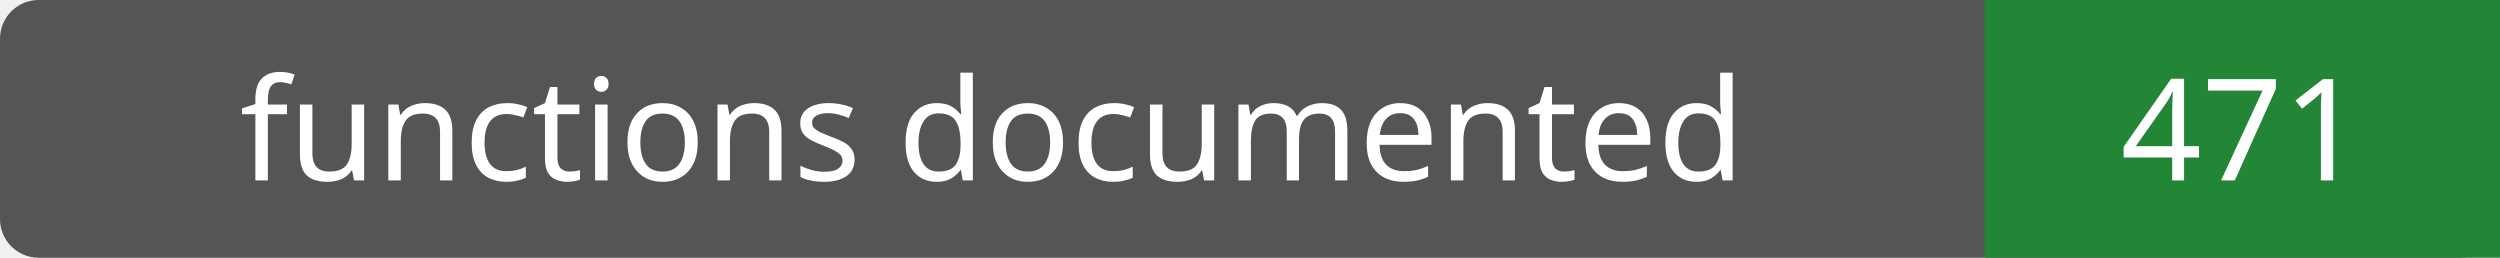
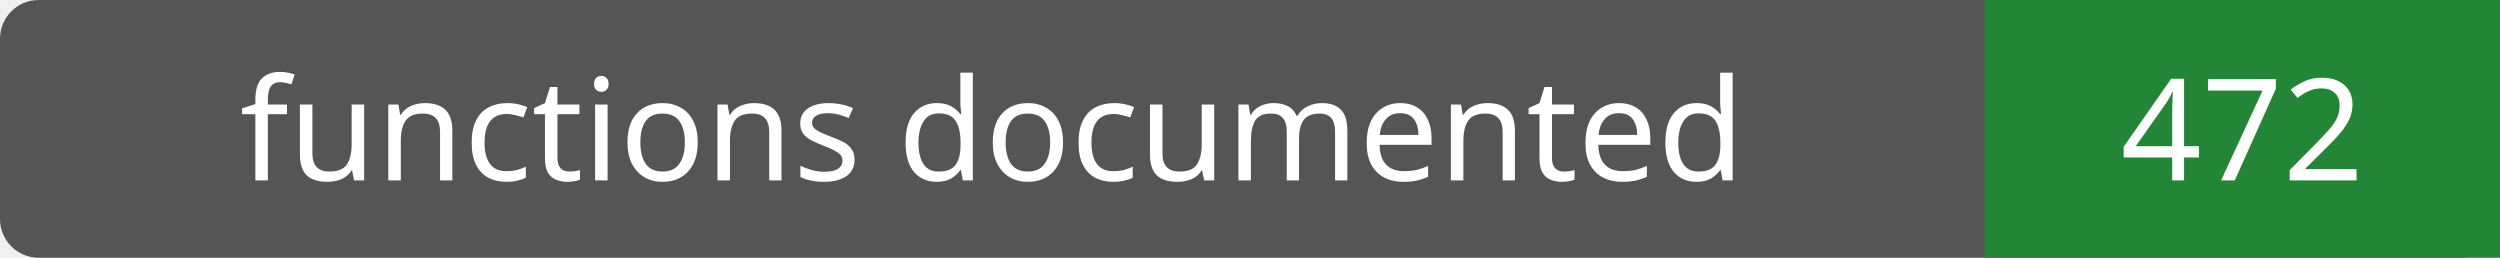
- <svg xmlns="http://www.w3.org/2000/svg" width="194" height="20" role="img" aria-label="functions documented: 471">
+ <svg xmlns="http://www.w3.org/2000/svg" width="194" height="20" role="img" aria-label="functions documented: 472">
  <rect width="194" height="20" rx="3" fill="#555" />
  <path fill="#238636" d="M154 0h40v20H154z" />
  <g fill="#fff" text-anchor="middle" font-family="Verdana,sans-serif" font-size="11">
    <text x="77.0" y="14">functions documented</text>
-     <text x="174.0" y="14">471</text>
+     <text x="174.0" y="14">472</text>
  </g>
</svg>
